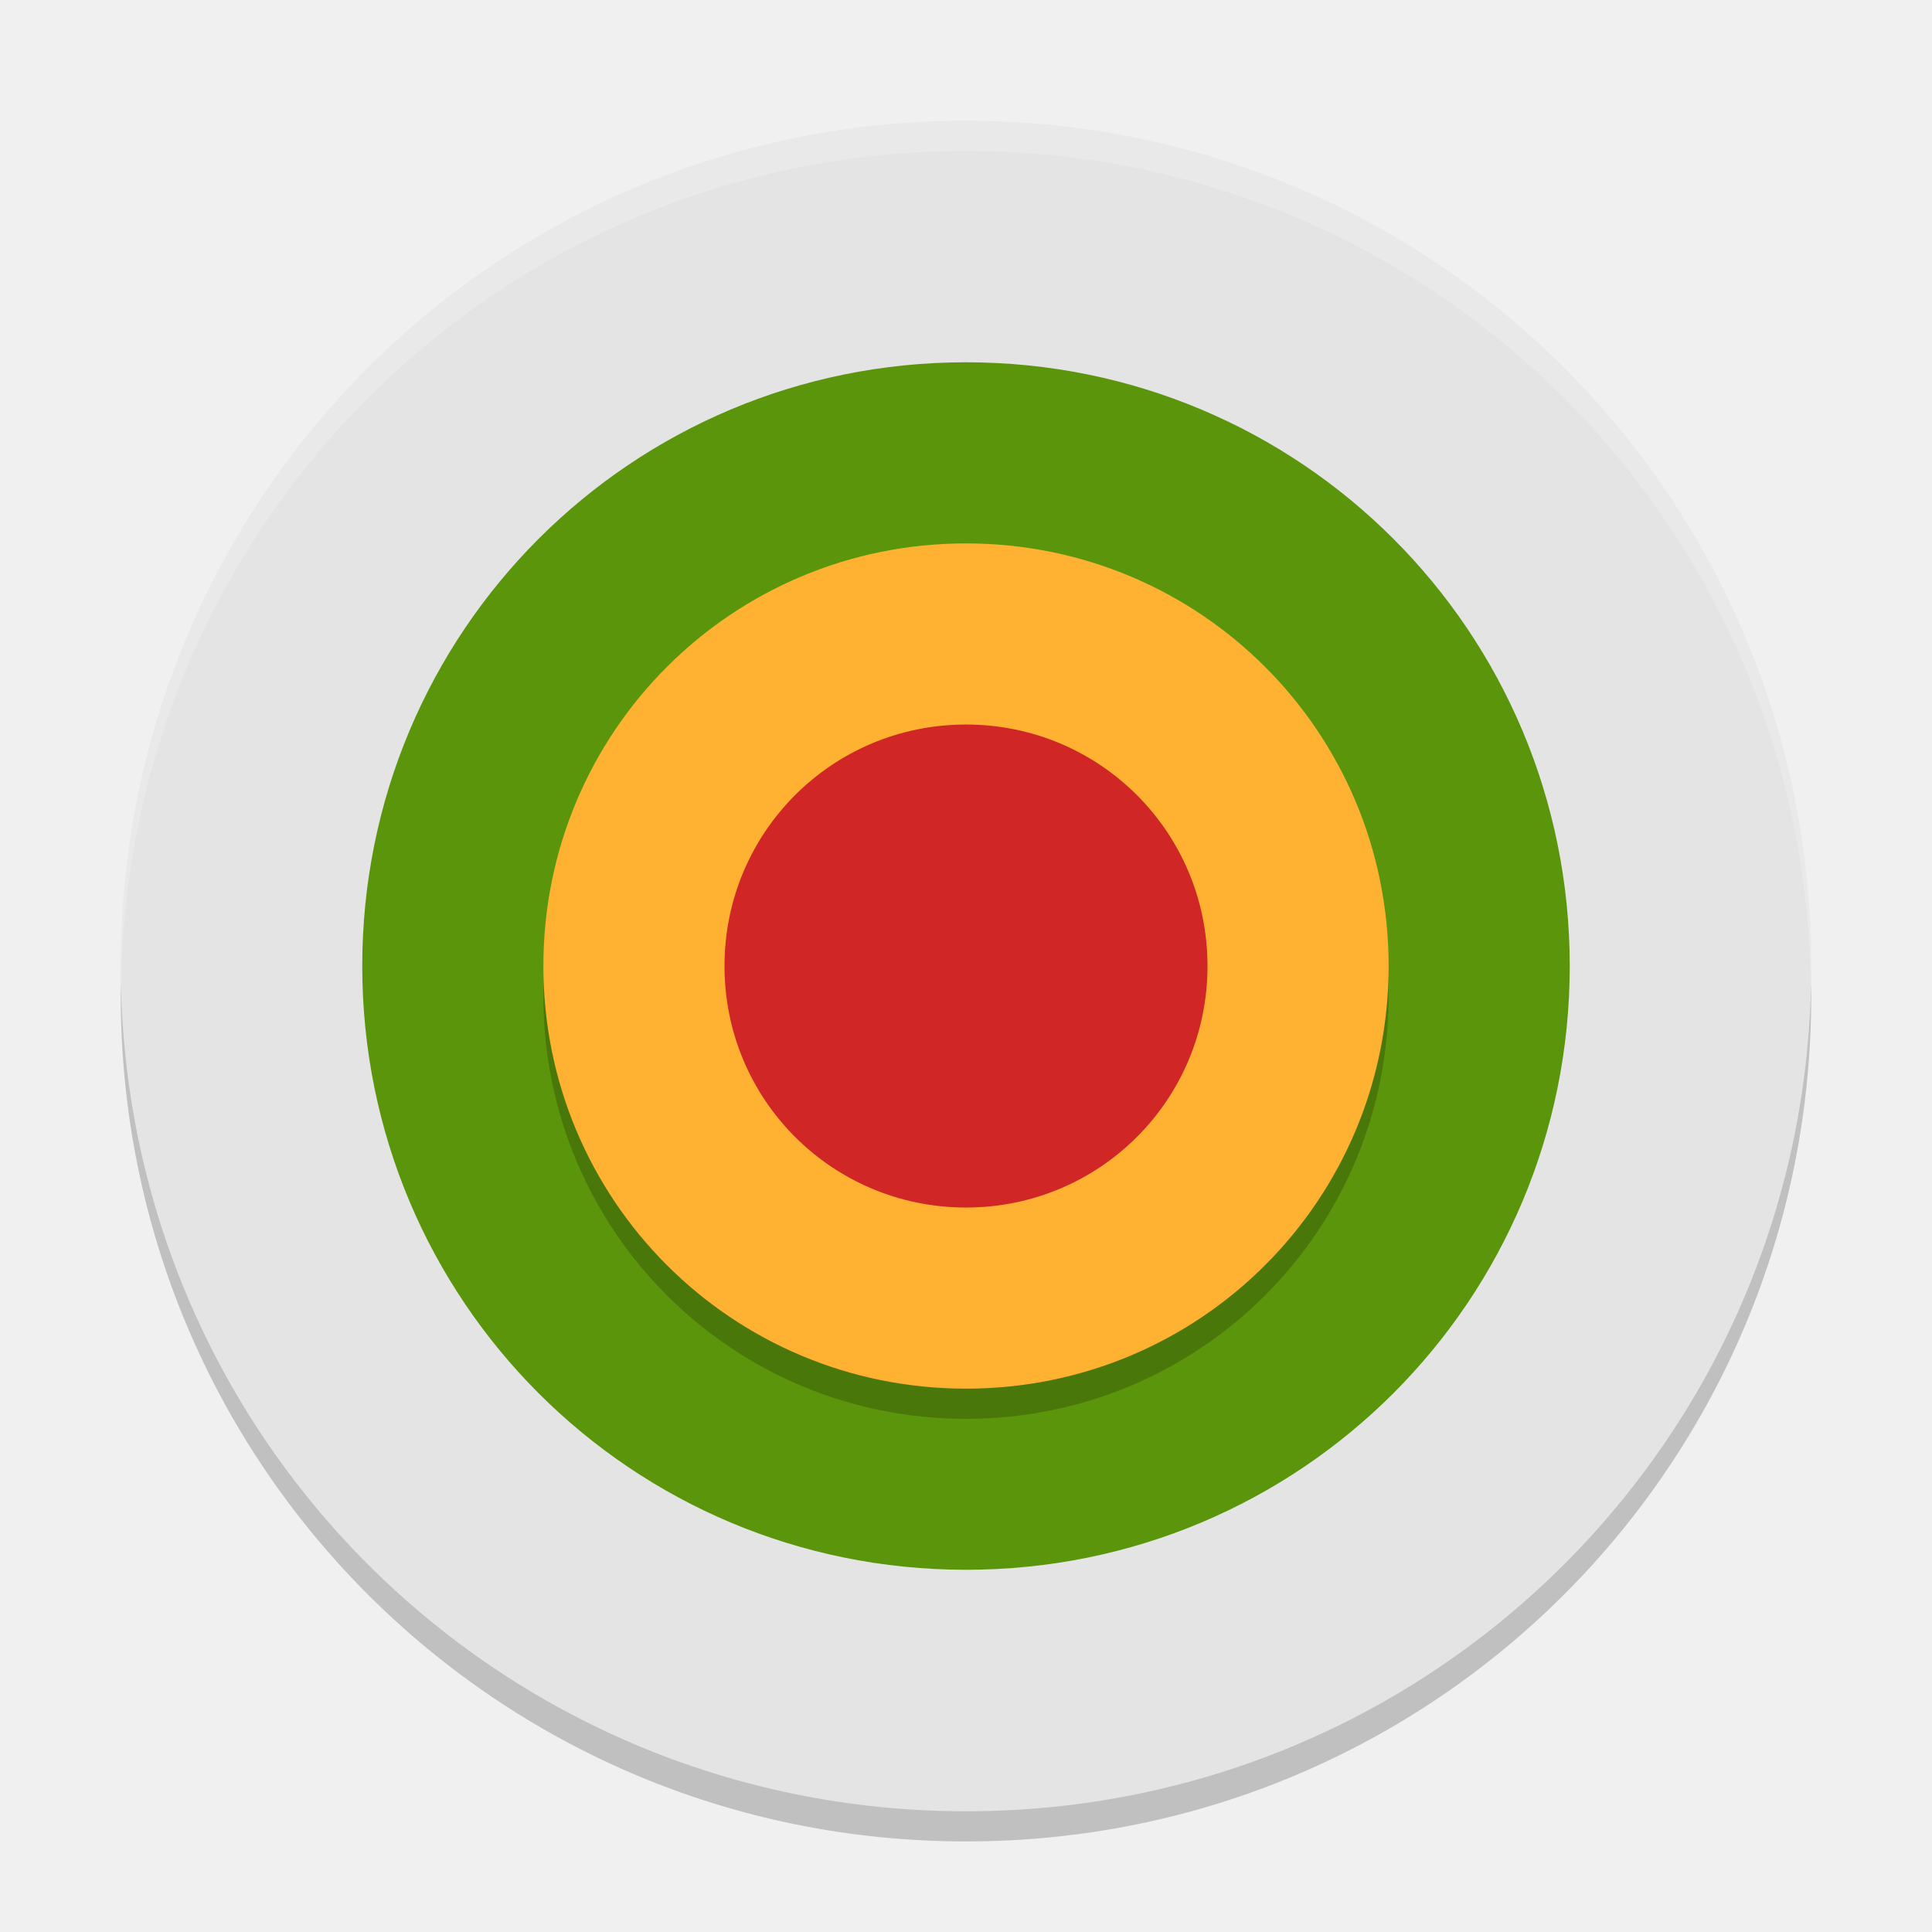
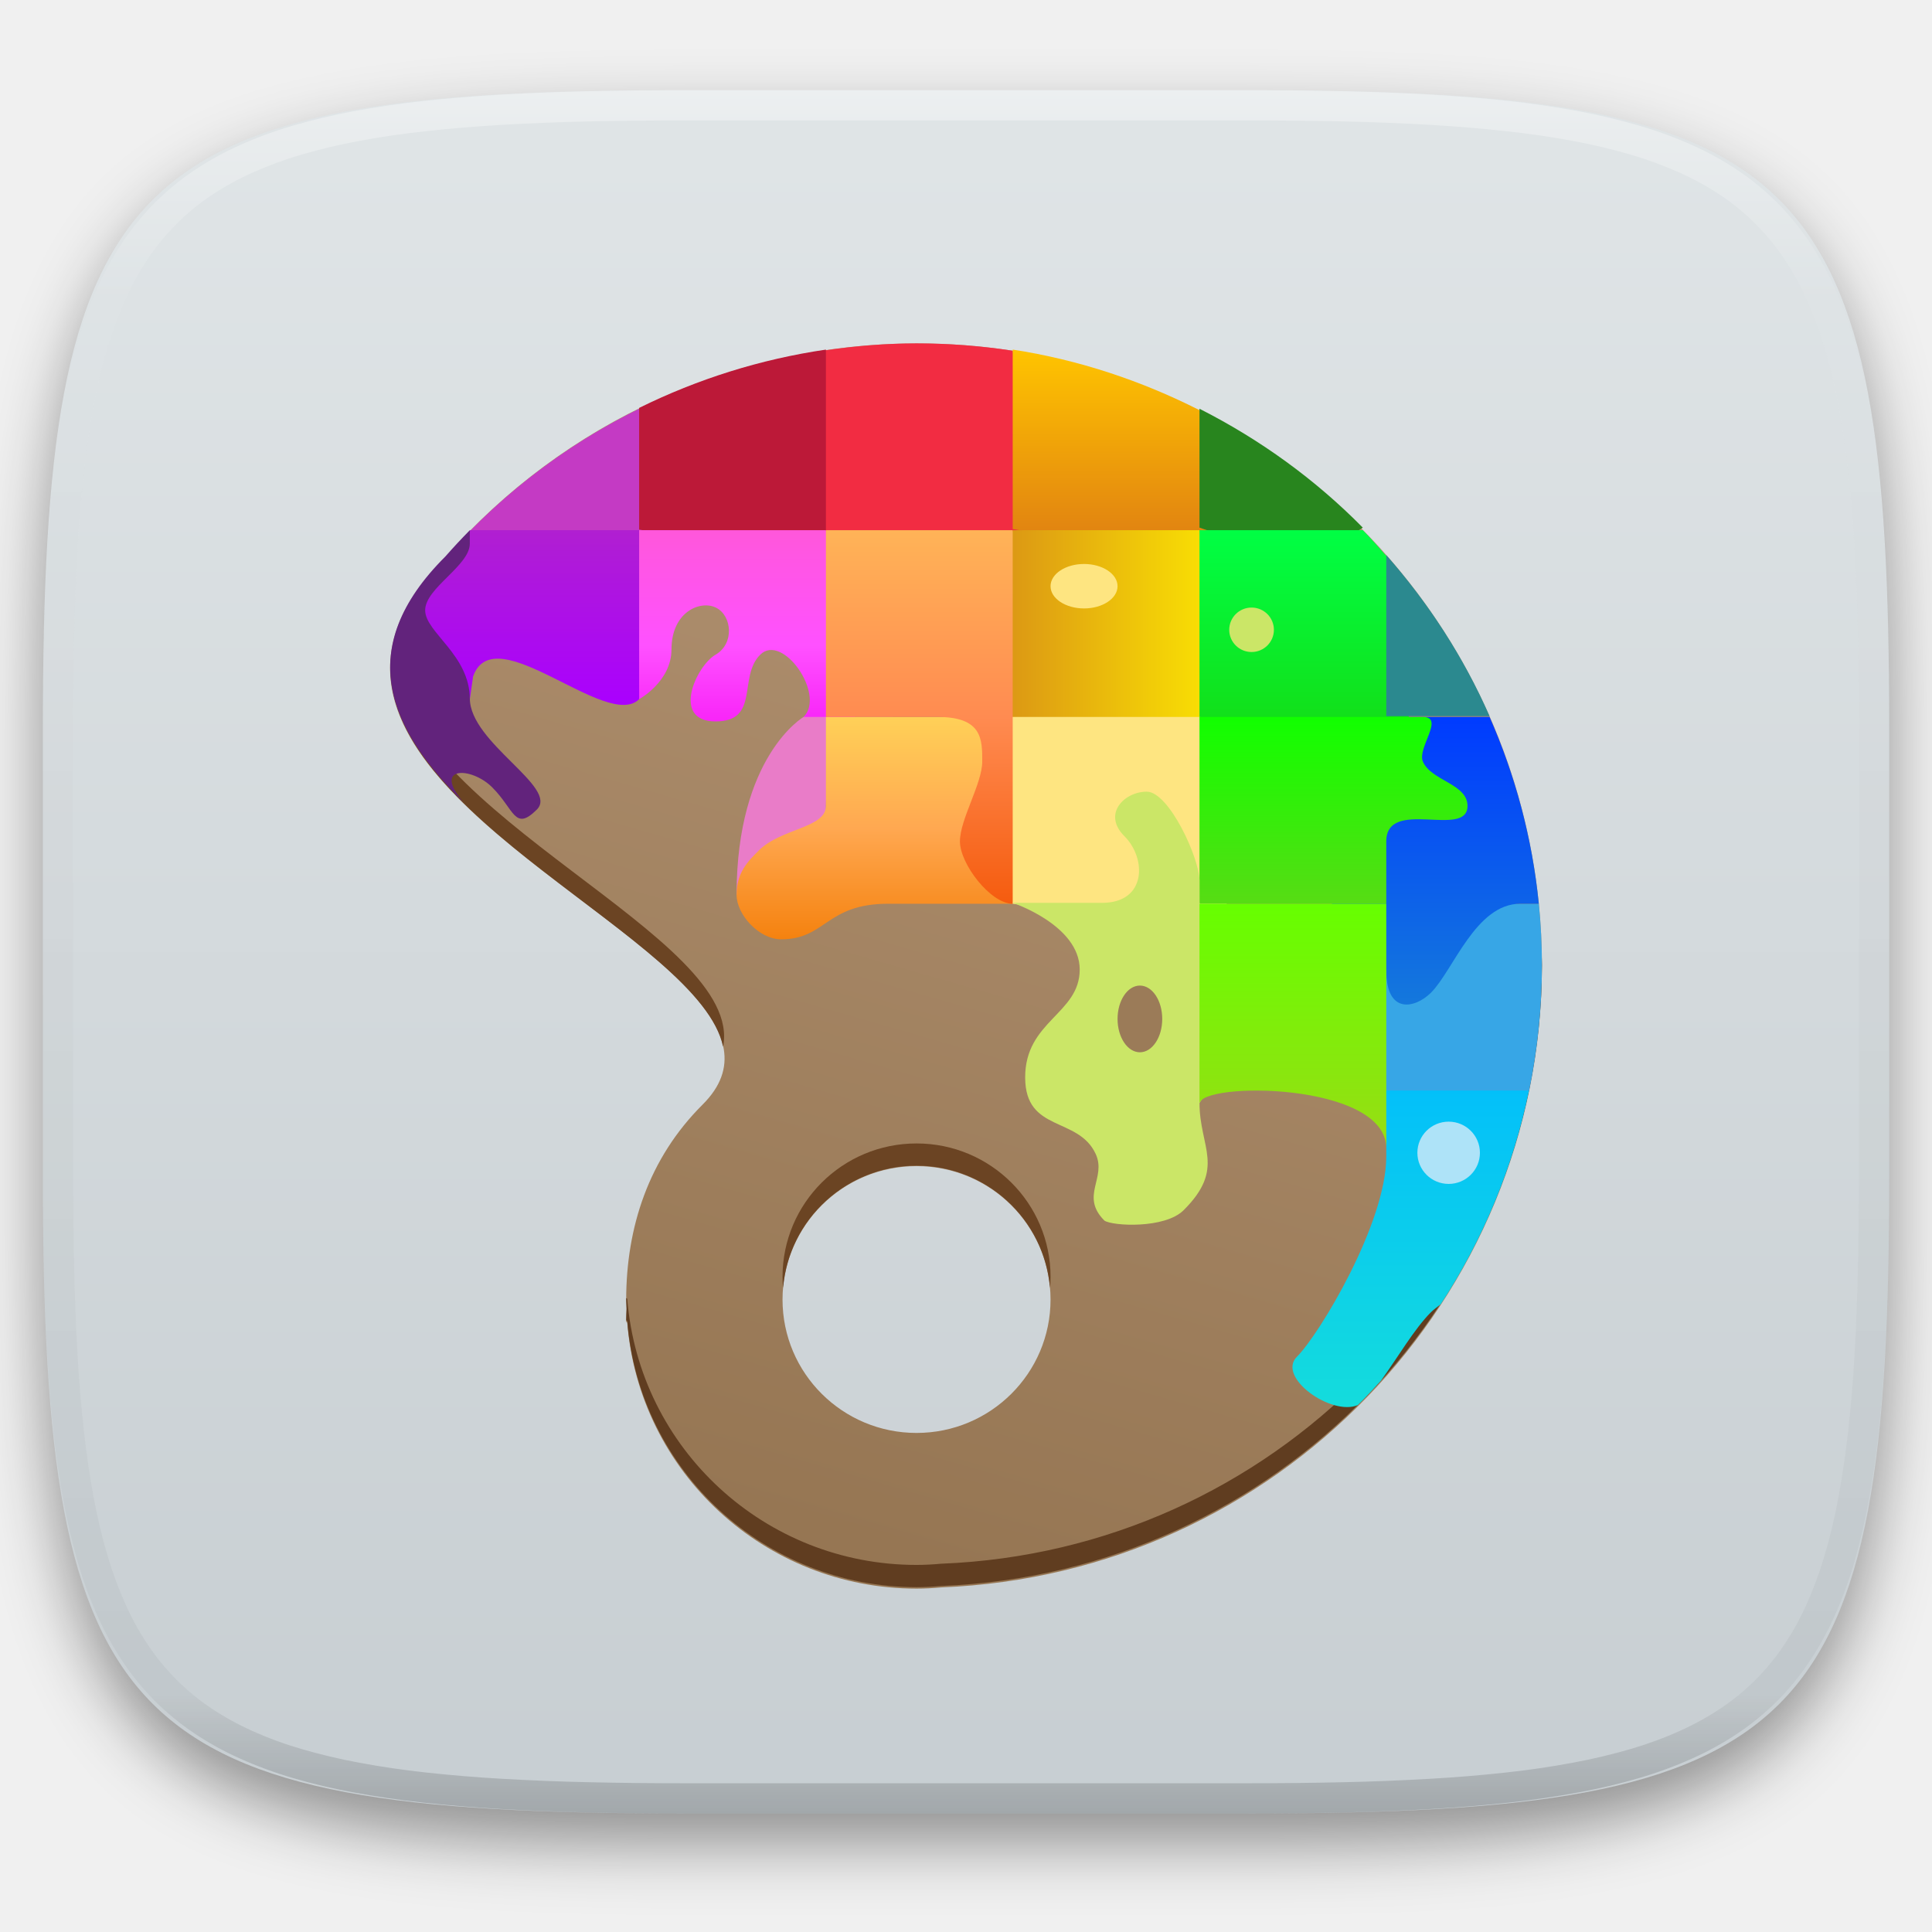
- <svg xmlns="http://www.w3.org/2000/svg" width="64" height="64" version="1">
-   <path style="opacity:0.2" d="m 4.051,32 c -0.012,0.334 -0.051,0.662 -0.051,1 C 4,48.512 16.488,61 32,61 47.511,61 59.999,48.512 59.999,33 c 0,-0.338 -0.039,-0.665 -0.051,-1 C 59.42,47.042 47.173,59 31.999,59 16.825,59 4.577,47.042 4.049,32 Z" />
-   <path style="fill:#e4e4e4" d="m 32,4.001 c -15.512,0 -28,12.488 -28,28 0,15.512 12.488,28 28,28 15.512,0 28,-12.488 28,-28 0,-15.512 -12.488,-28 -28,-28 z" />
-   <path style="fill:#5b950b" d="m 32,12.001 c -11.08,0 -20,8.92 -20,20 0,11.08 8.92,20 20,20 11.08,0 20,-8.92 20,-20 0,-11.08 -8.92,-20 -20,-20 z" />
-   <path style="opacity:0.2" d="m 32,19.001 c -7.756,0 -14,6.244 -14,14 0,7.756 6.244,14 14,14 7.756,0 14,-6.244 14,-14 0,-7.756 -6.244,-14 -14,-14 z" />
-   <path style="fill:#ffb232" d="m 32,18.001 c -7.756,0 -14,6.244 -14,14 0,7.756 6.244,14 14,14 7.756,0 14,-6.244 14,-14 0,-7.756 -6.244,-14 -14,-14 z" />
-   <path style="fill:#d12626" d="m 32,24.001 c -4.432,0 -8,3.568 -8,8 0,4.432 3.568,8 8,8 4.432,0 8,-3.568 8,-8 0,-4.432 -3.568,-8 -8,-8 z" />
-   <path style="opacity:0.2;fill:#ffffff" d="M 32 4 C 16.488 4 4 16.488 4 32 C 4 32.114 4.011 32.224 4.018 32.336 C 4.369 17.134 16.711 5 32 5 C 47.289 5 59.631 17.134 59.982 32.336 C 59.989 32.224 60 32.114 60 32 C 60 16.488 47.512 4 32 4 z" />
+ <svg xmlns="http://www.w3.org/2000/svg" style="isolation:isolate" viewBox="0 0 256 256" width="256" height="256">
+   <defs>
+     <filter id="IH6Oj23TGX99p2HUyTFVcuONv7i38ROL" x="-200%" y="-200%" width="400%" height="400%" filterUnits="objectBoundingBox" color-interpolation-filters="sRGB">
+       <feGaussianBlur in="SourceGraphic" stdDeviation="4.294" />
+       <feOffset dx="0" dy="4" result="pf_100_offsetBlur" />
+       <feFlood flood-color="#000000" flood-opacity="0.4" />
+       <feComposite in2="pf_100_offsetBlur" operator="in" result="pf_100_dropShadow" />
+       <feBlend in="SourceGraphic" in2="pf_100_dropShadow" mode="normal" />
+     </filter>
+   </defs>
+   <g filter="url(#IH6Oj23TGX99p2HUyTFVcuONv7i38ROL)">
+     <linearGradient id="_lgradient_53" x1="0" y1="0" x2="-1.8369701987210297e-16" y2="1" gradientTransform="matrix(244.6483,0,0,228.3384,5.68,11.9516)" gradientUnits="userSpaceOnUse">
+       <stop offset="0%" stop-opacity="1" style="stop-color:rgb(224,229,231)" />
+       <stop offset="100%" stop-opacity="1" style="stop-color:rgb(199,206,210)" />
+     </linearGradient>
+     <path d=" M 165.689 11.952 C 239.745 11.952 250.328 22.509 250.328 96.495 L 250.328 155.746 C 250.328 229.733 239.745 240.29 165.689 240.29 L 90.319 240.29 C 16.264 240.29 5.68 229.733 5.68 155.746 L 5.68 96.495 C 5.68 22.509 16.264 11.952 90.319 11.952 L 165.689 11.952 Z " id="shape" fill="url(#_lgradient_53)" />
+   </g>
+   <g opacity="0.4">
+     <linearGradient id="_lgradient_54" x1="0.517" y1="0" x2="0.517" y2="1" gradientTransform="matrix(244.65,0,0,228.34,5.68,11.95)" gradientUnits="userSpaceOnUse">
+       <stop offset="0%" stop-opacity="1" style="stop-color:rgb(255,255,255)" />
+       <stop offset="12.5%" stop-opacity="0.098" style="stop-color:rgb(255,255,255)" />
+       <stop offset="92.5%" stop-opacity="0.098" style="stop-color:rgb(0,0,0)" />
+       <stop offset="100%" stop-opacity="0.498" style="stop-color:rgb(0,0,0)" />
+     </linearGradient>
+     <path d=" M 165.068 11.951 C 169.396 11.941 173.724 11.991 178.052 12.089 C 181.927 12.167 185.803 12.315 189.678 12.541 C 193.131 12.737 196.583 13.022 200.026 13.395 C 203.085 13.73 206.144 14.181 209.174 14.741 C 211.889 15.243 214.574 15.881 217.22 16.657 C 219.62 17.355 221.971 18.219 224.243 19.241 C 226.358 20.184 228.384 21.304 230.302 22.591 C 232.142 23.829 233.863 25.244 235.437 26.806 C 237.001 28.378 238.417 30.088 239.656 31.925 C 240.945 33.841 242.066 35.865 243.02 37.967 C 244.043 40.247 244.909 42.585 245.617 44.972 C 246.394 47.615 247.034 50.297 247.535 53.009 C 248.096 56.035 248.548 59.081 248.883 62.136 C 249.257 65.575 249.542 69.014 249.739 72.462 C 249.965 76.323 250.112 80.194 250.201 84.055 C 250.289 88.378 250.339 92.701 250.329 97.014 L 250.329 155.226 C 250.339 159.549 250.289 163.862 250.201 168.185 C 250.112 172.056 249.965 175.917 249.739 179.778 C 249.542 183.226 249.257 186.675 248.883 190.104 C 248.548 193.159 248.096 196.215 247.535 199.241 C 247.034 201.943 246.394 204.625 245.617 207.268 C 244.909 209.655 244.043 212.003 243.02 214.273 C 242.066 216.385 240.945 218.399 239.656 220.315 C 238.417 222.152 237.001 223.872 235.437 225.434 C 233.863 226.996 232.142 228.411 230.302 229.649 C 228.384 230.936 226.358 232.056 224.243 232.999 C 221.971 234.021 219.62 234.885 217.22 235.593 C 214.574 236.369 211.889 237.007 209.174 237.499 C 206.144 238.068 203.085 238.51 200.026 238.845 C 196.583 239.218 193.131 239.503 189.678 239.699 C 185.803 239.925 181.927 240.073 178.052 240.161 C 173.724 240.249 169.396 240.299 165.068 240.289 L 90.942 240.289 C 86.614 240.299 82.286 240.249 77.958 240.161 C 74.083 240.073 70.207 239.925 66.332 239.699 C 62.879 239.503 59.427 239.218 55.984 238.845 C 52.925 238.51 49.866 238.068 46.836 237.499 C 44.121 237.007 41.436 236.369 38.79 235.593 C 36.39 234.885 34.039 234.021 31.767 232.999 C 29.652 232.056 27.626 230.936 25.708 229.649 C 23.868 228.411 22.147 226.996 20.573 225.434 C 19.009 223.872 17.593 222.152 16.354 220.315 C 15.065 218.399 13.944 216.385 12.99 214.273 C 11.967 212.003 11.101 209.655 10.393 207.268 C 9.616 204.625 8.976 201.943 8.475 199.241 C 7.914 196.215 7.462 193.159 7.127 190.104 C 6.753 186.675 6.468 183.226 6.271 179.778 C 6.045 175.917 5.898 172.056 5.809 168.185 C 5.721 163.862 5.671 159.549 5.681 155.226 L 5.681 97.014 C 5.671 92.701 5.721 88.378 5.809 84.055 C 5.898 80.194 6.045 76.323 6.271 72.462 C 6.468 69.014 6.753 65.575 7.127 62.136 C 7.462 59.081 7.914 56.035 8.475 53.009 C 8.976 50.297 9.616 47.615 10.393 44.972 C 11.101 42.585 11.967 40.247 12.99 37.967 C 13.944 35.865 15.065 33.841 16.354 31.925 C 17.593 30.088 19.009 28.378 20.573 26.806 C 22.147 25.244 23.868 23.829 25.708 22.591 C 27.626 21.304 29.652 20.184 31.767 19.241 C 34.039 18.219 36.39 17.355 38.79 16.657 C 41.436 15.881 44.121 15.243 46.836 14.741 C 49.866 14.181 52.925 13.73 55.984 13.395 C 59.427 13.022 62.879 12.737 66.332 12.541 C 70.207 12.315 74.083 12.167 77.958 12.089 C 82.286 11.991 86.614 11.941 90.942 11.951 L 165.068 11.951 Z  M 165.078 15.96 C 169.376 15.95 173.675 15.999 177.973 16.087 C 181.8 16.176 185.626 16.323 189.452 16.539 C 192.836 16.736 196.219 17.011 199.583 17.384 C 202.554 17.699 205.515 18.131 208.446 18.681 C 211.023 19.153 213.58 19.762 216.099 20.499 C 218.322 21.147 220.495 21.953 222.6 22.896 C 224.509 23.751 226.338 24.763 228.069 25.922 C 229.692 27.013 231.207 28.26 232.594 29.646 C 233.981 31.031 235.23 32.544 236.332 34.165 C 237.492 35.894 238.506 37.712 239.361 39.608 C 240.306 41.72 241.112 43.892 241.761 46.102 C 242.509 48.617 243.109 51.162 243.591 53.736 C 244.132 56.664 244.565 59.611 244.889 62.578 C 245.263 65.938 245.539 69.308 245.735 72.688 C 245.952 76.51 246.109 80.322 246.188 84.144 C 246.276 88.437 246.325 92.721 246.325 97.014 C 246.325 97.014 246.325 97.014 246.325 97.014 L 246.325 155.226 C 246.325 155.226 246.325 155.226 246.325 155.226 C 246.325 159.519 246.276 163.803 246.188 168.096 C 246.109 171.918 245.952 175.74 245.735 179.552 C 245.539 182.932 245.263 186.302 244.889 189.672 C 244.565 192.629 244.132 195.576 243.591 198.504 C 243.109 201.078 242.509 203.623 241.761 206.138 C 241.112 208.358 240.306 210.52 239.361 212.632 C 238.506 214.528 237.492 216.356 236.332 218.075 C 235.23 219.706 233.981 221.219 232.594 222.604 C 231.207 223.98 229.692 225.227 228.069 226.318 C 226.338 227.477 224.509 228.489 222.6 229.344 C 220.495 230.297 218.322 231.093 216.099 231.741 C 213.58 232.478 211.023 233.087 208.446 233.559 C 205.515 234.109 202.554 234.541 199.583 234.865 C 196.219 235.229 192.836 235.514 189.452 235.701 C 185.626 235.917 181.8 236.074 177.973 236.153 C 173.675 236.251 169.376 236.29 165.078 236.29 C 165.078 236.29 165.078 236.29 165.068 236.29 L 90.942 236.29 C 90.932 236.29 90.932 236.29 90.932 236.29 C 86.634 236.29 82.335 236.251 78.037 236.153 C 74.21 236.074 70.384 235.917 66.558 235.701 C 63.174 235.514 59.791 235.229 56.427 234.865 C 53.456 234.541 50.495 234.109 47.564 233.559 C 44.987 233.087 42.43 232.478 39.911 231.741 C 37.688 231.093 35.515 230.297 33.41 229.344 C 31.501 228.489 29.672 227.477 27.941 226.318 C 26.318 225.227 24.803 223.98 23.416 222.604 C 22.029 221.219 20.78 219.706 19.678 218.075 C 18.518 216.356 17.504 214.528 16.649 212.632 C 15.704 210.52 14.898 208.358 14.249 206.138 C 13.501 203.623 12.901 201.078 12.419 198.504 C 11.878 195.576 11.445 192.629 11.121 189.672 C 10.747 186.302 10.472 182.932 10.275 179.552 C 10.058 175.74 9.901 171.918 9.822 168.096 C 9.734 163.803 9.685 159.519 9.685 155.226 C 9.685 155.226 9.685 155.226 9.685 155.226 L 9.685 97.014 C 9.685 97.014 9.685 97.014 9.685 97.014 C 9.685 92.721 9.734 88.437 9.822 84.144 C 9.901 80.322 10.058 76.51 10.275 72.688 C 10.472 69.308 10.747 65.938 11.121 62.578 C 11.445 59.611 11.878 56.664 12.419 53.736 C 12.901 51.162 13.501 48.617 14.249 46.102 C 14.898 43.892 15.704 41.72 16.649 39.608 C 17.504 37.712 18.518 35.894 19.678 34.165 C 20.78 32.544 22.029 31.031 23.416 29.646 C 24.803 28.26 26.318 27.013 27.941 25.922 C 29.672 24.763 31.501 23.751 33.41 22.896 C 35.515 21.953 37.688 21.147 39.911 20.499 C 42.43 19.762 44.987 19.153 47.564 18.681 C 50.495 18.131 53.456 17.699 56.427 17.384 C 59.791 17.011 63.174 16.736 66.558 16.539 C 70.384 16.323 74.21 16.176 78.037 16.087 C 82.335 15.999 86.634 15.95 90.932 15.96 C 90.932 15.96 90.932 15.96 90.942 15.96 L 165.068 15.96 C 165.078 15.96 165.078 15.96 165.078 15.96 Z " fill-rule="evenodd" id="highlight" fill="url(#_lgradient_54)" />
+   </g>
+   <g id="Group">
+     <linearGradient id="_lgradient_55" x1="0.349" y1="1.005" x2="0.608" y2="0.039" gradientTransform="matrix(152.6244,0,0,165,51.68733,45.5)" gradientUnits="userSpaceOnUse">
+       <stop offset="2.174%" stop-opacity="1" style="stop-color:rgb(149,117,82)" />
+       <stop offset="100%" stop-opacity="1" style="stop-color:rgb(178,147,115)" />
+     </linearGradient>
+     <path d=" M 121.446 45.501 C 97.508 45.542 74.751 55.852 59.03 73.825 C 26.741 105.971 112.569 126.98 93.099 146.363 C 85.932 153.499 82.989 162.628 82.972 172.197 C 82.981 172.655 82.999 173.114 83.024 173.572 C 83.006 174.094 82.972 174.611 82.972 175.142 L 83.111 175.229 C 84.699 195.138 101.385 210.49 121.446 210.5 C 122.536 210.5 123.626 210.438 124.712 210.339 C 169.134 208.595 204.258 172.262 204.312 128 C 204.312 82.435 167.211 45.5 121.445 45.5 L 121.446 45.501 Z  M 121.446 154.516 C 131.252 154.516 139.202 162.431 139.202 172.194 C 139.202 181.958 131.252 189.872 121.446 189.872 C 111.639 189.872 103.689 181.958 103.689 172.194 C 103.689 162.431 111.639 154.516 121.446 154.516 L 121.446 154.516 Z " id="path5535-7" fill="url(#_lgradient_55)" />
+     <path d=" M 51.811 87.163 C 49.867 108.25 92.778 124.226 95.812 138.692 C 98.706 124.113 53.956 108.217 51.811 87.163 Z " id="path7871" fill="rgb(107,68,35)" />
+     <path d=" M 204.271 126.35 C 203.44 169.931 168.633 205.476 124.713 207.2 C 123.627 207.299 122.537 207.361 121.447 207.361 C 101.386 207.361 84.7 191.999 83.112 172.09 L 82.973 172.004 C 82.982 172.463 83 172.921 83.025 173.379 C 83.007 173.901 82.973 174.419 82.973 174.951 L 83.112 175.037 C 84.7 194.946 101.386 210.298 121.447 210.307 C 122.537 210.307 123.627 210.246 124.713 210.147 C 169.135 208.402 204.259 172.069 204.313 127.807 C 204.313 127.319 204.281 126.837 204.272 126.351 L 204.271 126.35 Z " id="path7869" fill="rgb(96,61,32)" />
+     <path d=" M 121.446 151.513 C 111.639 151.513 103.689 159.428 103.689 169.192 C 103.693 169.682 103.718 170.171 103.764 170.659 C 104.536 161.506 112.22 154.466 121.446 154.46 C 130.676 154.467 138.361 161.513 139.127 170.67 C 139.173 170.179 139.198 169.685 139.203 169.192 C 139.203 159.428 131.253 151.513 121.446 151.513 L 121.446 151.513 Z " id="path5535-1-1" fill="rgb(107,68,35)" />
+   </g>
+   <g id="Group">
+     <path d=" M 84.688 54.163 C 76.462 58.228 68.898 63.64 62.363 70.276 L 88.151 73.74 L 84.688 54.163 Z " id="rect5559-76-6" fill="rgb(196,58,196)" />
+     <path d=" M 109.438 46.325 C 100.789 47.596 92.445 50.218 84.688 54.052 L 84.688 70.165 L 113.448 75.269 L 109.438 46.325 Z " id="rect5559-7-5-7" fill="rgb(188,25,56)" />
+     <path d=" M 121.45 45.501 C 117.403 45.505 113.389 45.83 109.437 46.411 L 109.437 70.251 L 139.292 74.626 L 134.187 46.475 C 130.034 45.837 125.783 45.501 121.45 45.501 Z " id="rect5559-7-5-3-5" fill="rgb(242,44,66)" />
+     <linearGradient id="_lgradient_56" x1="0" y1="0" x2="-1.8369701987210297e-16" y2="1" gradientTransform="matrix(30.40125,0,0,28.87953,134.1877,46.3253)" gradientUnits="userSpaceOnUse">
+       <stop offset="0%" stop-opacity="1" style="stop-color:rgb(255,196,0)" />
+       <stop offset="100%" stop-opacity="1" style="stop-color:rgb(220,120,20)" />
+     </linearGradient>
+     <path d=" M 134.188 46.325 L 134.188 70.101 L 164.589 75.205 L 158.938 54.35 C 151.283 50.472 142.985 47.677 134.188 46.325 Z " id="rect5559-7-5-3-2-8" fill="url(#_lgradient_56)" />
+     <path d=" M 158.938 54.163 L 158.938 69.913 L 173.221 74.835 L 180.578 69.913 C 174.308 63.55 166.995 58.245 158.938 54.163 Z " id="rect5559-7-5-3-2-7-8" fill="rgb(40,133,30)" />
+     <path d=" M 62.258 70.251 C 61.153 71.376 60.071 72.529 59.027 73.723 C 46.641 86.055 51.679 96.737 61.444 106.328 C 57.197 101.464 62.437 101.556 65.215 104.322 C 68.174 107.269 68.177 110.217 71.136 107.271 C 74.096 104.324 62.258 98.436 62.258 92.543 L 62.258 70.251 Z " id="rect5559-8-1" fill="rgb(98,35,124)" />
+     <linearGradient id="_lgradient_57" x1="0" y1="0" x2="-1.8369701987210297e-16" y2="1" gradientTransform="matrix(32.47567,0,0,23.15271,56.33696,70.2505)" gradientUnits="userSpaceOnUse">
+       <stop offset="0%" stop-opacity="1" style="stop-color:rgb(176,31,209)" />
+       <stop offset="100%" stop-opacity="1" style="stop-color:rgb(170,0,255)" />
+     </linearGradient>
+     <path d=" M 62.256 70.251 L 62.256 72.02 C 62.256 74.966 56.337 77.913 56.337 80.859 C 56.337 83.806 62.256 86.752 62.256 92.645 L 62.689 89.623 C 65.528 81.658 80.437 96.876 84.688 92.645 L 87.24 86.917 L 88.813 70.251 L 62.256 70.251 Z " id="rect5559-2" fill="url(#_lgradient_57)" />
+     <linearGradient id="_lgradient_58" x1="0" y1="0" x2="-1.8369701987210297e-16" y2="1" gradientTransform="matrix(29.48963,0,0,30.40123,84.68953,70.2505)" gradientUnits="userSpaceOnUse">
+       <stop offset="0%" stop-opacity="1" style="stop-color:rgb(255,87,219)" />
+       <stop offset="50%" stop-opacity="1" style="stop-color:rgb(255,81,255)" />
+       <stop offset="100%" stop-opacity="1" style="stop-color:rgb(245,15,245)" />
+     </linearGradient>
+     <path d=" M 106.48 95.001 C 109.44 92.054 103.691 83.806 100.731 86.752 C 97.772 89.698 100.731 95.591 94.812 95.591 C 88.894 95.591 92.249 88.225 94.812 86.752 C 97.339 85.299 96.992 81.589 94.901 80.53 C 92.81 79.471 88.975 81.064 88.975 86.051 C 88.975 90.306 84.69 92.645 84.69 92.645 L 84.69 70.251 L 109.44 70.251 L 114.179 100.652 L 106.48 95.001 Z " fill-rule="evenodd" id="red ink" fill="url(#_lgradient_58)" />
+     <path d=" M 106.48 95.001 C 106.48 95.001 97.601 100.157 97.601 118.572 L 109.439 118.572 L 109.439 106.786 C 109.439 97.947 118.318 95.001 118.318 95.001 L 109.439 95.001 L 106.48 95.001 L 106.48 95.001 Z " id="rect5559-7-1-2" fill="rgb(233,124,200)" />
+     <linearGradient id="_lgradient_59" x1="0" y1="0" x2="-1.8369701987210297e-16" y2="1" gradientTransform="matrix(36.58793,0,0,29.46414,97.5995,95.0005)" gradientUnits="userSpaceOnUse">
+       <stop offset="0%" stop-opacity="1" style="stop-color:rgb(255,208,87)" />
+       <stop offset="50%" stop-opacity="1" style="stop-color:rgb(255,168,81)" />
+       <stop offset="100%" stop-opacity="1" style="stop-color:rgb(245,130,15)" />
+     </linearGradient>
+     <path d=" M 109.438 95.001 L 109.438 106.786 C 109.438 109.732 103.519 109.732 100.559 112.679 C 99.079 114.152 97.599 115.626 97.599 118.572 C 97.599 121.176 100.559 124.465 103.518 124.465 C 109.437 124.465 109.437 119.751 117.687 119.751 L 134.187 119.751 L 134.187 95.001 L 109.438 95.001 Z " id="rect5559-5-2-8" fill="url(#_lgradient_59)" />
+     <linearGradient id="_lgradient_60" x1="0" y1="0" x2="-1.8369701987210297e-16" y2="1" gradientTransform="matrix(31.36444,0,0,49.78271,171.2567,136.6629)" gradientUnits="userSpaceOnUse">
+       <stop offset="0%" stop-opacity="1" style="stop-color:rgb(0,187,255)" />
+       <stop offset="100%" stop-opacity="1" style="stop-color:rgb(20,220,220)" />
+     </linearGradient>
+     <path d=" M 177.946 136.663 L 183.688 150.38 L 183.688 153.249 C 183.688 162.088 174.812 176.825 171.853 179.771 C 169.125 182.488 176.444 187.684 179.926 186.176 C 180.978 185.132 181.985 184.046 182.979 182.946 C 185.188 179.914 187.401 176.073 189.61 173.874 C 189.971 173.515 190.465 173.174 190.899 172.819 C 196.476 164.302 200.508 154.697 202.621 144.411 L 177.946 136.663 Z " id="rect5559-7-6-9-0-9-7-6-5" fill="url(#_lgradient_60)" />
+     <path d=" M 183.688 119.751 L 178.401 131.579 L 183.688 144.501 L 202.621 144.501 C 203.717 139.163 204.306 133.651 204.313 128.001 C 204.313 125.215 204.172 122.464 203.902 119.751 L 183.688 119.751 Z " id="rect5559-7-6-9-3-6-5-2" fill="rgb(55,166,230)" />
+     <linearGradient id="_lgradient_61" x1="0" y1="0" x2="-1.8369701987210297e-16" y2="1" gradientTransform="matrix(28.59986,0,0,38.10626,175.3019,95.0005)" gradientUnits="userSpaceOnUse">
+       <stop offset="0%" stop-opacity="1" style="stop-color:rgb(0,59,255)" />
+       <stop offset="100%" stop-opacity="1" style="stop-color:rgb(20,120,220)" />
+     </linearGradient>
+     <path d=" M 183.688 95.001 L 175.302 118.292 L 183.688 128.589 C 183.688 134.481 187.517 133.621 189.61 131.537 C 192.569 128.591 195.526 119.751 201.445 119.751 L 203.902 119.751 C 203.031 111.023 200.763 102.713 197.376 95.001 L 183.688 95.001 Z " id="rect5559-7-6-9-3-6-1" fill="url(#_lgradient_61)" />
+     <ellipse vector-effect="non-scaling-stroke" cx="191.954" cy="152.75" rx="4.143" ry="4.125" id="path6455-4" fill="rgb(174,227,248)" />
+     <linearGradient id="_lgradient_62" x1="0" y1="0" x2="-1.8369701987210297e-16" y2="1" gradientTransform="matrix(31.49537,0,0,49.5,109.4377,70.2505)" gradientUnits="userSpaceOnUse">
+       <stop offset="0%" stop-opacity="1" style="stop-color:rgb(255,179,87)" />
+       <stop offset="50%" stop-opacity="1" style="stop-color:rgb(255,139,81)" />
+       <stop offset="100%" stop-opacity="1" style="stop-color:rgb(245,92,15)" />
+     </linearGradient>
+     <path d=" M 109.438 70.251 L 109.438 95.001 L 124.235 95.001 C 130.154 95.001 130.154 97.947 130.154 100.893 C 130.154 103.84 127.195 108.554 127.195 111.501 C 127.195 114.447 131.228 119.751 134.188 119.751 L 140.933 95.001 L 134.188 70.251 L 109.438 70.251 Z " id="rect5559-5-6" fill="url(#_lgradient_62)" />
+     <linearGradient id="_lgradient_63" x1="0" y1="0" x2="-1.8369701987210297e-16" y2="1" gradientTransform="matrix(0,31.13036,-30.94823,0,165.1359,70.2505)" gradientUnits="userSpaceOnUse">
+       <stop offset="0%" stop-opacity="1" style="stop-color:rgb(255,238,0)" />
+       <stop offset="100%" stop-opacity="1" style="stop-color:rgb(220,153,20)" />
+     </linearGradient>
+     <path d=" M 158.938 70.251 L 165.136 101.381 L 134.188 95.001 L 134.188 70.251 L 158.938 70.251 Z " id="rect5559-7-6-4" fill="url(#_lgradient_63)" />
+     <linearGradient id="_lgradient_64" x1="0" y1="0" x2="-1.8369701987210297e-16" y2="1" gradientTransform="matrix(28.21376,0,0,28.2136,158.9377,70.2505)" gradientUnits="userSpaceOnUse">
+       <stop offset="0%" stop-opacity="1" style="stop-color:rgb(0,255,68)" />
+       <stop offset="100%" stop-opacity="1" style="stop-color:rgb(20,220,20)" />
+     </linearGradient>
+     <path d=" M 158.938 70.251 L 158.938 95.001 L 187.151 98.464 L 183.688 73.658 C 182.67 72.504 181.658 71.346 180.578 70.251 L 158.938 70.251 Z " id="rect5559-7-6-9-1" fill="url(#_lgradient_64)" />
+     <path d=" M 183.688 73.55 L 183.688 94.892 L 197.376 94.892 C 193.935 87.057 189.277 79.891 183.688 73.55 Z " id="rect5559-7-6-9-3-0" fill="rgb(43,137,143)" />
+     <path d=" M 134.188 95.001 L 158.938 95.001 L 163.131 123.761 L 134.188 119.751 L 134.188 95.001 Z " id="rect5559-7-6-7-9" fill="rgb(254,229,129)" />
+     <linearGradient id="_lgradient_65" x1="0" y1="0" x2="-1.8369701987210297e-16" y2="1" gradientTransform="matrix(35.51419,0,0,24.75,158.9377,95.0005)" gradientUnits="userSpaceOnUse">
+       <stop offset="0%" stop-opacity="1" style="stop-color:rgb(17,255,0)" />
+       <stop offset="100%" stop-opacity="1" style="stop-color:rgb(87,220,20)" />
+     </linearGradient>
+     <path d=" M 158.938 95.001 L 158.938 119.751 L 183.688 119.751 L 183.688 111.501 C 183.688 105.607 194.452 111.179 194.452 106.786 C 194.452 103.84 189.6 103.459 188.533 100.893 C 187.778 99.078 191.482 95.001 188.533 95.001 L 158.938 95.001 Z " id="rect5559-7-6-9-0-0" fill="url(#_lgradient_65)" />
+     <ellipse vector-effect="non-scaling-stroke" cx="165.839" cy="83.45" rx="2.96" ry="2.946" id="path6451-0" fill="rgb(203,230,103)" />
+     <path d=" M 151.946 104.9 C 148.986 104.9 146.027 107.847 148.986 110.793 C 151.946 113.739 151.946 119.633 146.027 119.633 L 134.189 119.633 C 134.189 119.633 143.067 122.579 143.067 128.471 C 143.067 134.364 135.812 135.266 135.84 142.798 C 135.867 150.078 142.853 147.903 145.177 152.888 C 146.677 156.105 143.065 158.474 146.351 161.745 C 147.463 162.461 154.344 162.839 156.836 160.358 C 162.447 154.772 158.939 152.043 158.939 146.15 L 167.507 133.073 L 158.939 119.633 L 158.939 116.686 C 158.939 113.739 154.906 104.9 151.946 104.9 L 151.946 104.9 Z " fill-rule="evenodd" id="ink" fill="rgb(203,230,103)" />
+     <linearGradient id="_lgradient_66" x1="0" y1="0" x2="-1.8369701987210297e-16" y2="1" gradientTransform="matrix(24.75,0,0,32.41036,158.9377,119.7505)" gradientUnits="userSpaceOnUse">
+       <stop offset="0%" stop-opacity="1" style="stop-color:rgb(102,255,0)" />
+       <stop offset="100%" stop-opacity="1" style="stop-color:rgb(153,220,20)" />
+     </linearGradient>
+     <path d=" M 158.938 119.751 L 158.938 143.322 L 158.938 146.268 C 158.938 143.322 183.688 143.322 183.688 152.161 L 183.688 143.322 L 183.688 119.751 L 158.938 119.751 Z " id="green ink" fill="url(#_lgradient_66)" />
+     <ellipse vector-effect="non-scaling-stroke" cx="151.042" cy="135.013" rx="2.96" ry="4.42" id="brown ink" fill="rgb(155,123,88)" />
+     <ellipse vector-effect="non-scaling-stroke" cx="143.642" cy="77.675" rx="4.439" ry="2.946" id="green ink" fill="rgb(254,229,129)" />
+   </g>
</svg>
